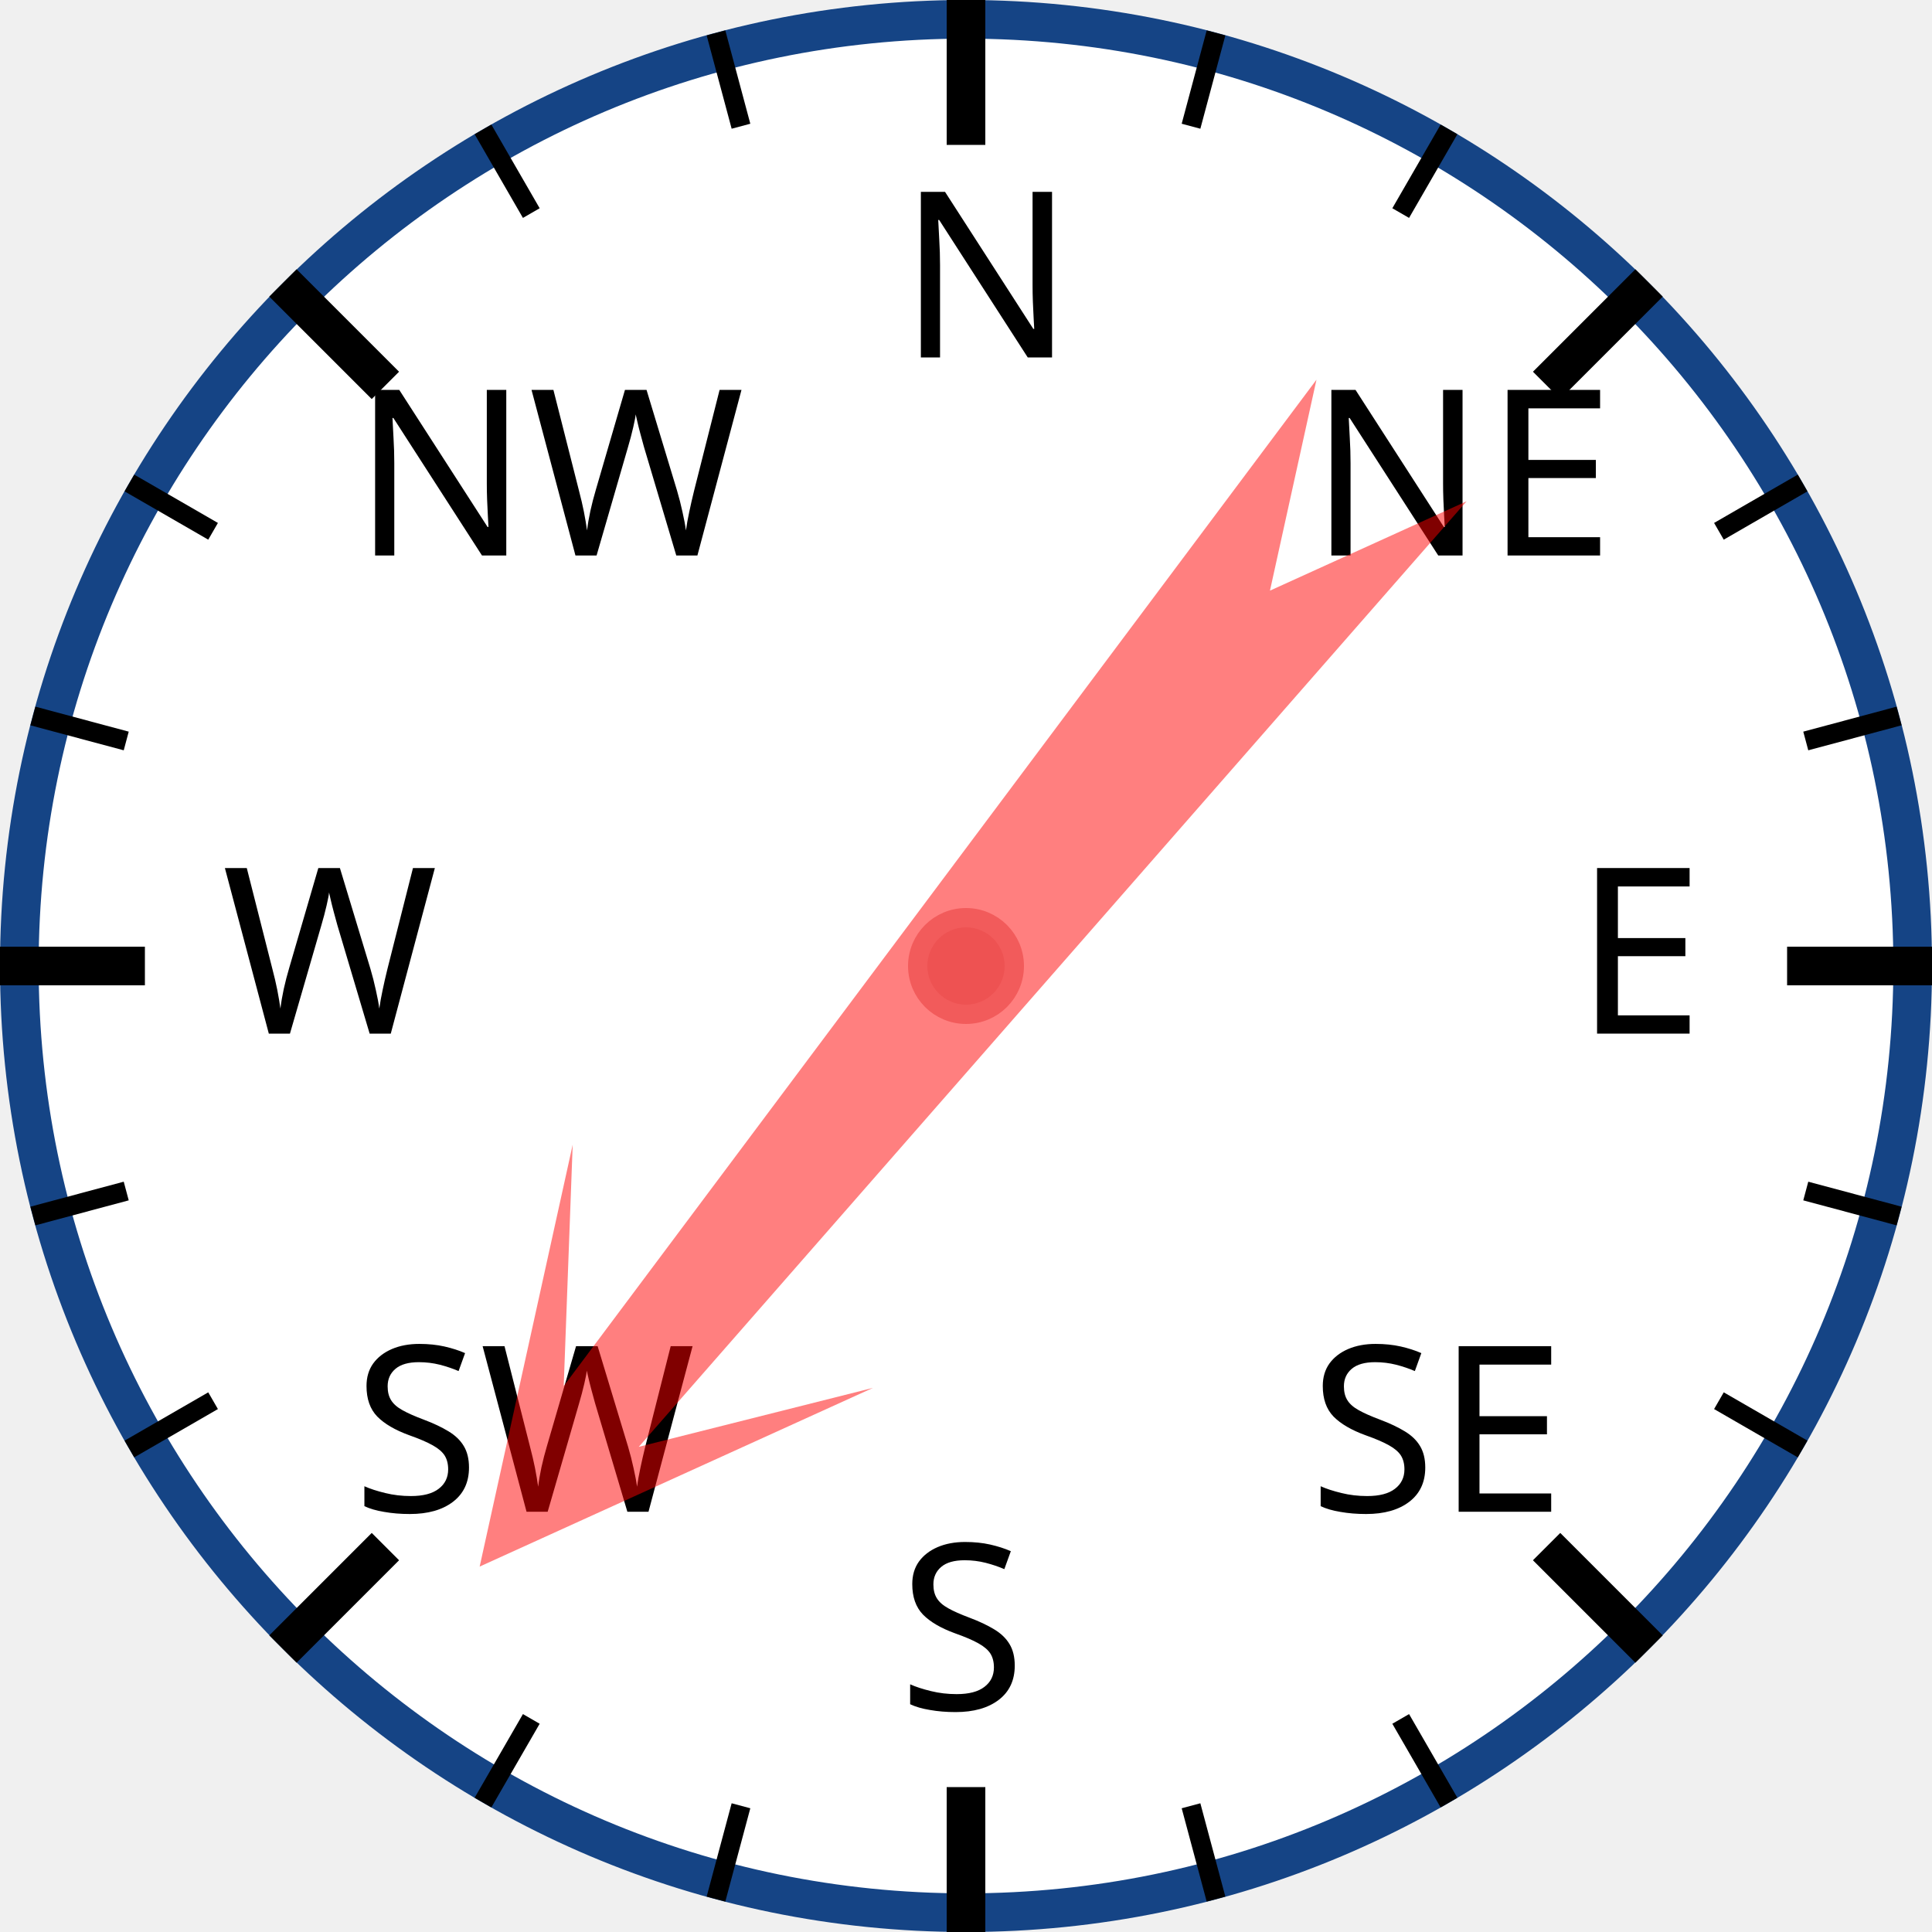
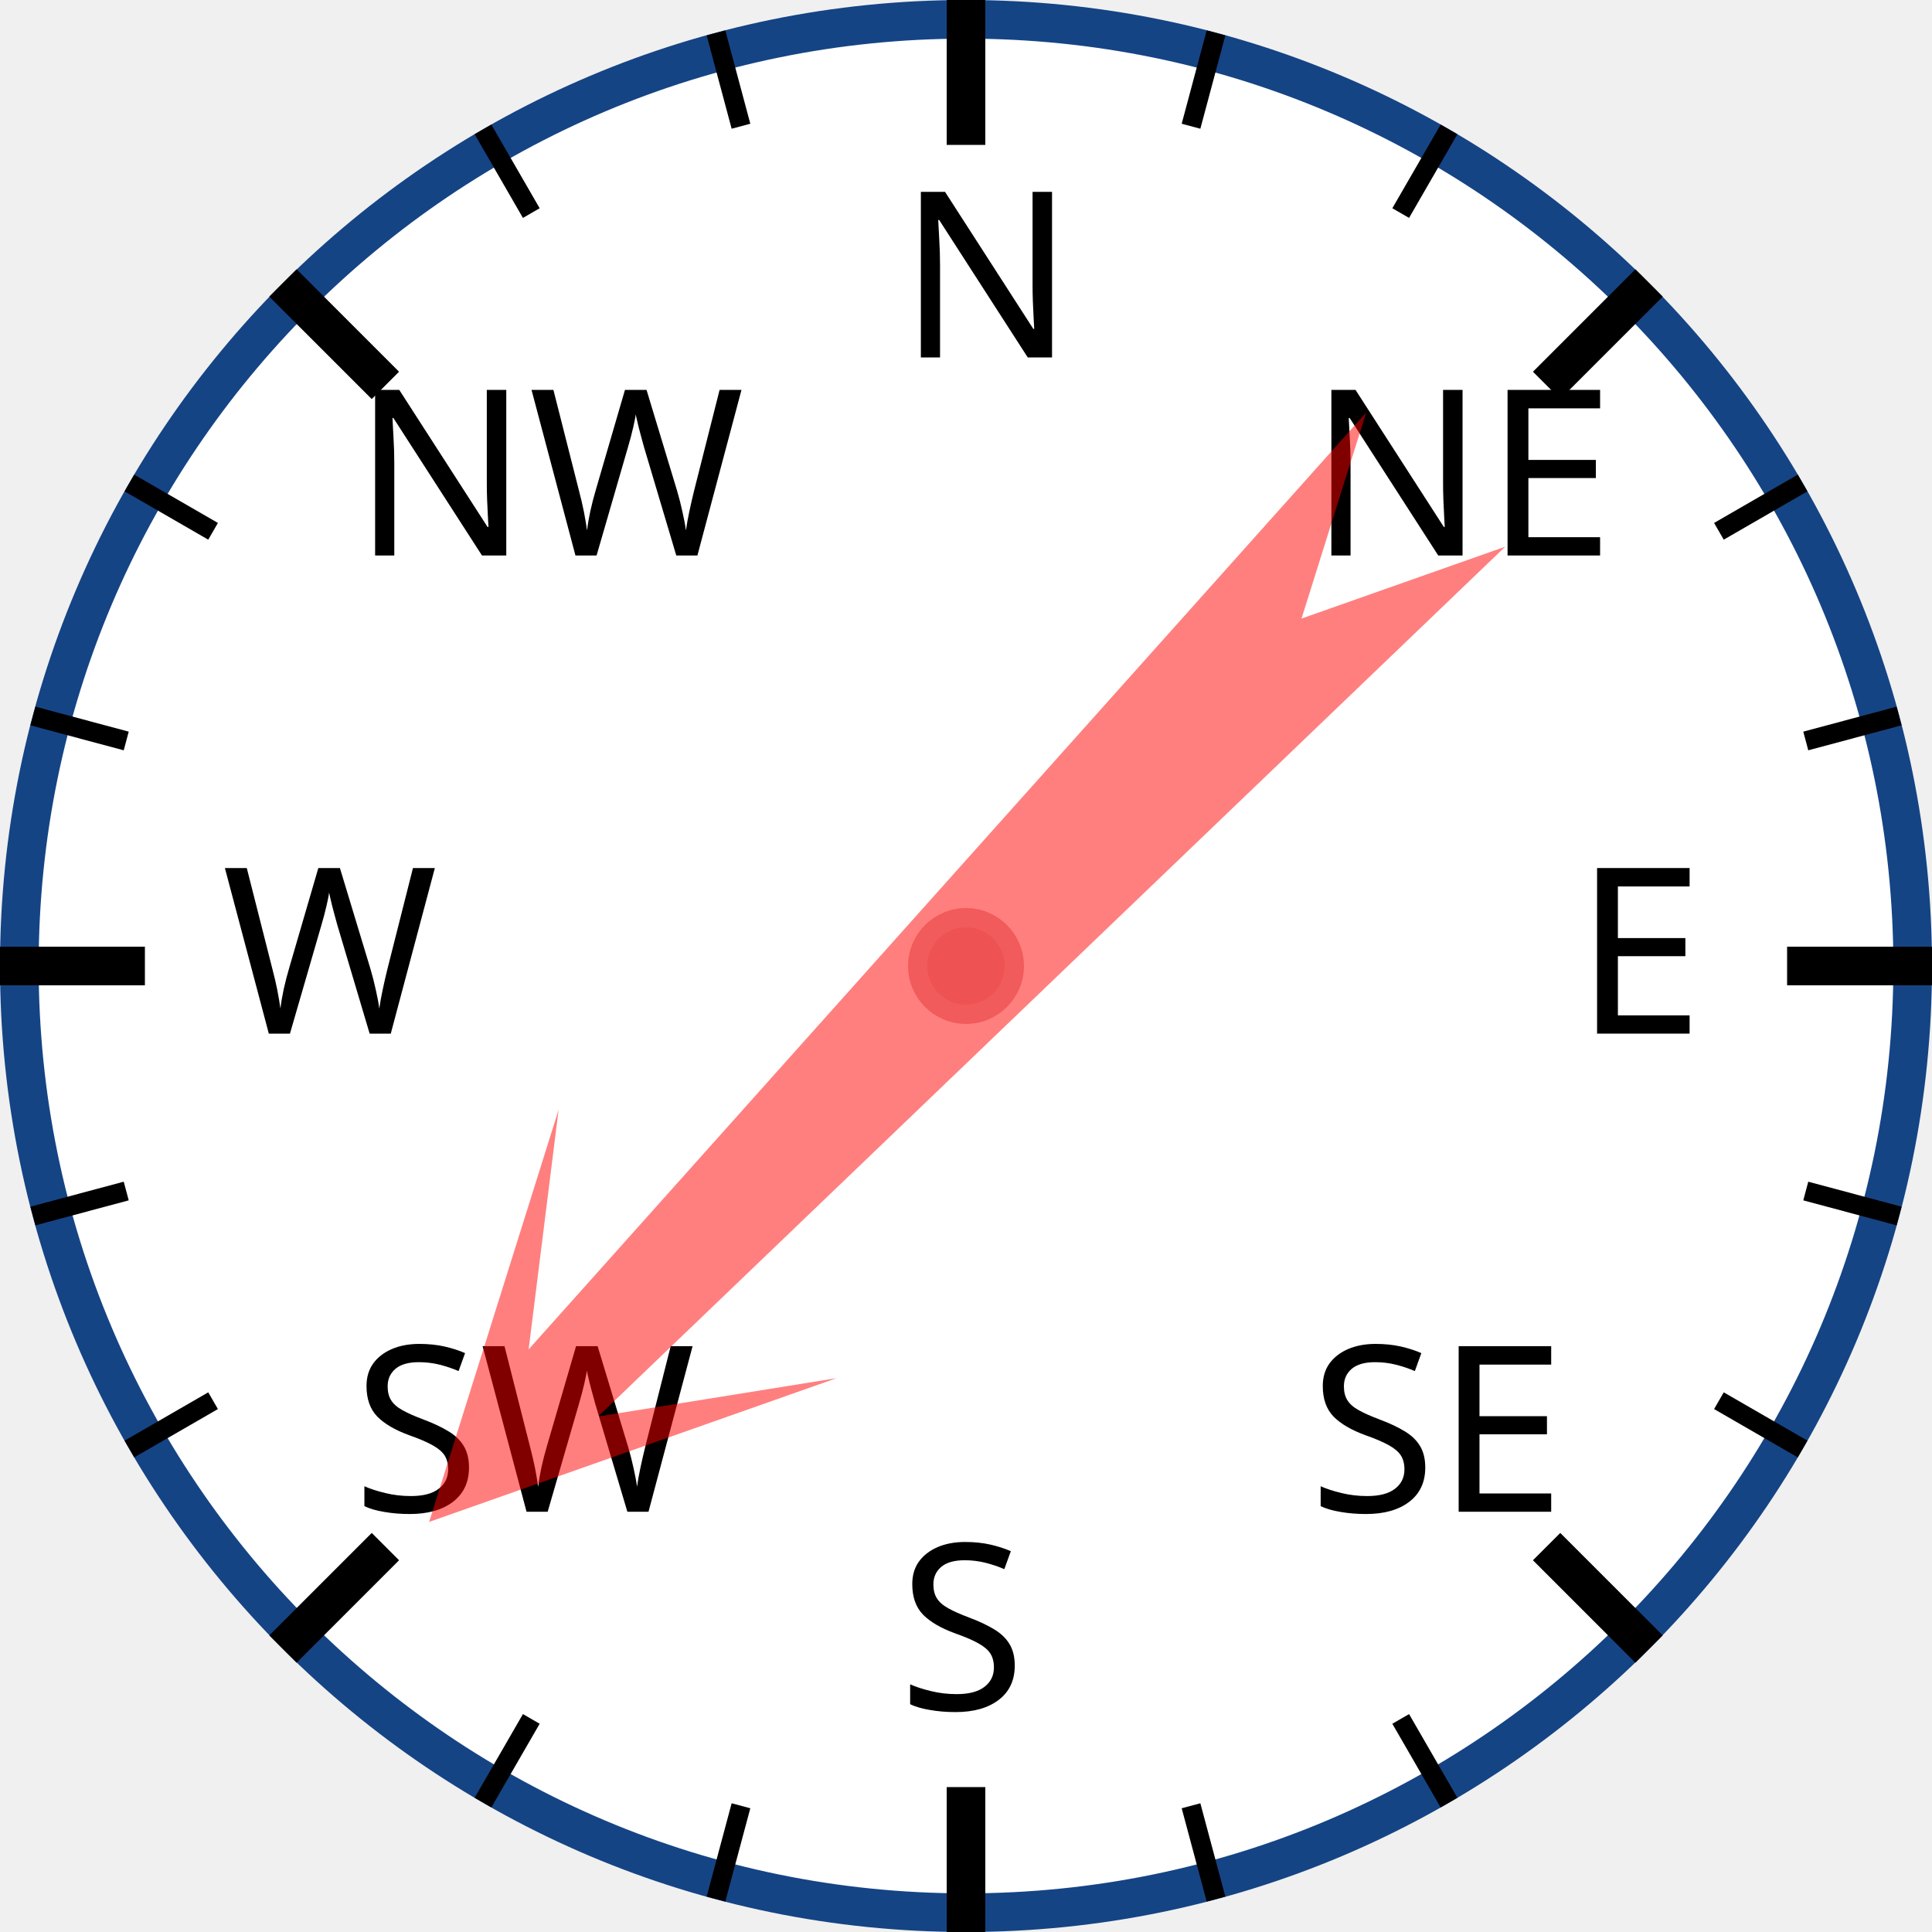
<svg xmlns="http://www.w3.org/2000/svg" width="120px" height="120px" viewBox="0 0 200 200">
  <circle cx="100" cy="100" r="98" style="fill: white; stroke: #154485; stroke-width: 4;" />
  <text x="93.0" y="37.0" style="font-family: sans-serif; font-size: 18pt;">N</text>
  <line x1="100.0" y1="0.0" x2="100.0" y2="15.0" style="stroke: black; stroke-width: 4;" />
  <line x1="74.118" y1="3.407" x2="76.706" y2="13.067" style="stroke: black; stroke-width: 2;" />
  <line x1="50" y1="13.397" x2="55" y2="22.058" style="stroke: black; stroke-width: 2;" />
  <text x="36.503" y="57.503" style="font-family: sans-serif; font-size: 18pt;">NW</text>
  <line x1="29.289" y1="29.289" x2="39.896" y2="39.896" style="stroke: black; stroke-width: 4;" />
  <line x1="13.397" y1="50" x2="22.058" y2="55" style="stroke: black; stroke-width: 2;" />
  <line x1="3.407" y1="74.118" x2="13.067" y2="76.706" style="stroke: black; stroke-width: 2;" />
  <text x="23.0" y="107.0" style="font-family: sans-serif; font-size: 18pt;">W</text>
  <line x1="0.0" y1="100.0" x2="15.0" y2="100.0" style="stroke: black; stroke-width: 4;" />
  <line x1="3.407" y1="125.882" x2="13.067" y2="123.294" style="stroke: black; stroke-width: 2;" />
  <line x1="13.397" y1="150" x2="22.058" y2="145" style="stroke: black; stroke-width: 2;" />
  <text x="36.503" y="156.497" style="font-family: sans-serif; font-size: 18pt;">SW</text>
  <line x1="29.289" y1="170.711" x2="39.896" y2="160.104" style="stroke: black; stroke-width: 4;" />
  <line x1="50" y1="186.603" x2="55" y2="177.942" style="stroke: black; stroke-width: 2;" />
  <line x1="74.118" y1="196.593" x2="76.706" y2="186.933" style="stroke: black; stroke-width: 2;" />
  <text x="93" y="177.0" style="font-family: sans-serif; font-size: 18pt;">S</text>
  <line x1="100" y1="200.0" x2="100" y2="185.0" style="stroke: black; stroke-width: 4;" />
  <line x1="125.882" y1="196.593" x2="123.294" y2="186.933" style="stroke: black; stroke-width: 2;" />
  <line x1="150.0" y1="186.603" x2="145.0" y2="177.942" style="stroke: black; stroke-width: 2;" />
  <text x="135.497" y="156.497" style="font-family: sans-serif; font-size: 18pt;">SE</text>
  <line x1="170.711" y1="170.711" x2="160.104" y2="160.104" style="stroke: black; stroke-width: 4;" />
  <line x1="186.603" y1="150" x2="177.942" y2="145" style="stroke: black; stroke-width: 2;" />
  <line x1="196.593" y1="125.882" x2="186.933" y2="123.294" style="stroke: black; stroke-width: 2;" />
  <text x="163.0" y="107" style="font-family: sans-serif; font-size: 18pt;">E</text>
  <line x1="200.0" y1="100" x2="185.0" y2="100" style="stroke: black; stroke-width: 4;" />
  <line x1="196.593" y1="74.118" x2="186.933" y2="76.706" style="stroke: black; stroke-width: 2;" />
  <line x1="186.603" y1="50" x2="177.942" y2="55" style="stroke: black; stroke-width: 2;" />
  <text x="135.497" y="57.503" style="font-family: sans-serif; font-size: 18pt;">NE</text>
  <line x1="170.711" y1="29.289" x2="160.104" y2="39.896" style="stroke: black; stroke-width: 4;" />
  <line x1="150" y1="13.397" x2="145" y2="22.058" style="stroke: black; stroke-width: 2;" />
  <line x1="125.882" y1="3.407" x2="123.294" y2="13.067" style="stroke: black; stroke-width: 2;" />
-   <polygon points="100 20 120 60 105 40 110 170 100 150 90 170 95 40 80 60" style="fill: red; fill-opacity: 0.5;" transform="rotate(219,100,100)" />
+   <polygon points="100 20 120 60 105 40 110 170 100 150 90 170 95 40 80 60" style="fill: red; fill-opacity: 0.5;" transform="rotate(224,100,100)" />
  <circle cx="100" cy="100" r="5" style="fill: #EE5252; stroke: #F25B5B; stroke-width: 2;" />
</svg>
